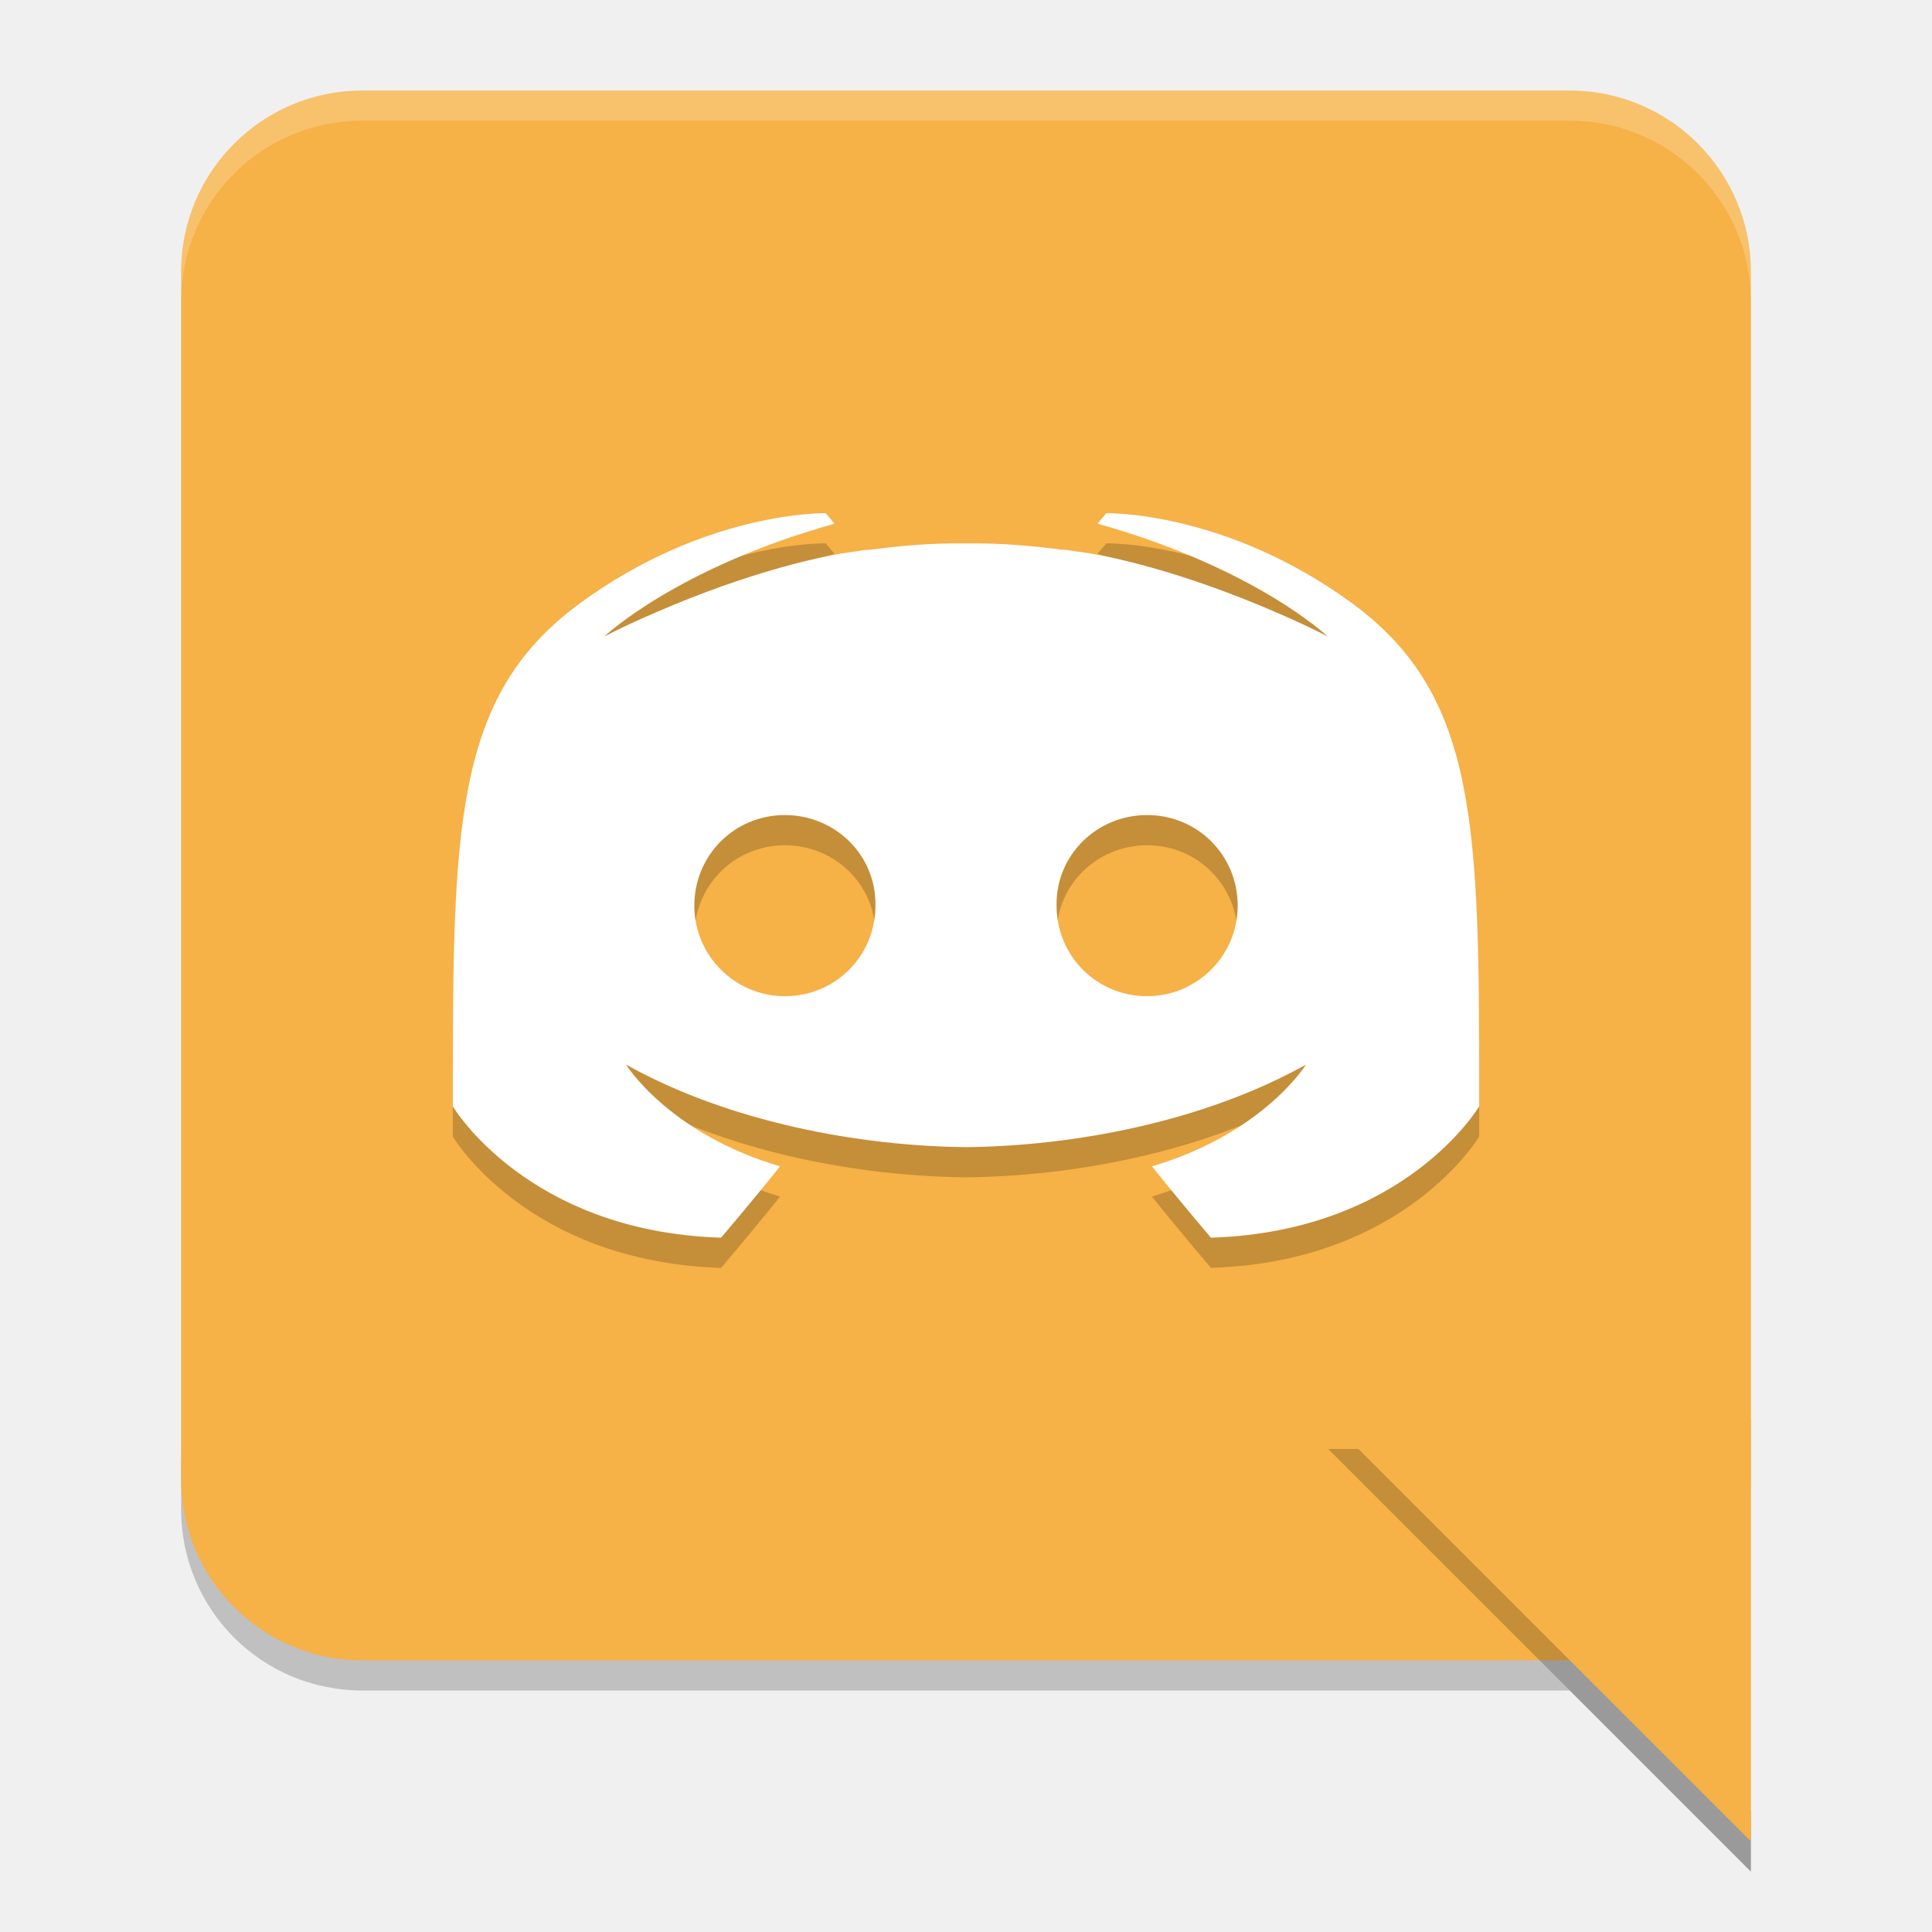
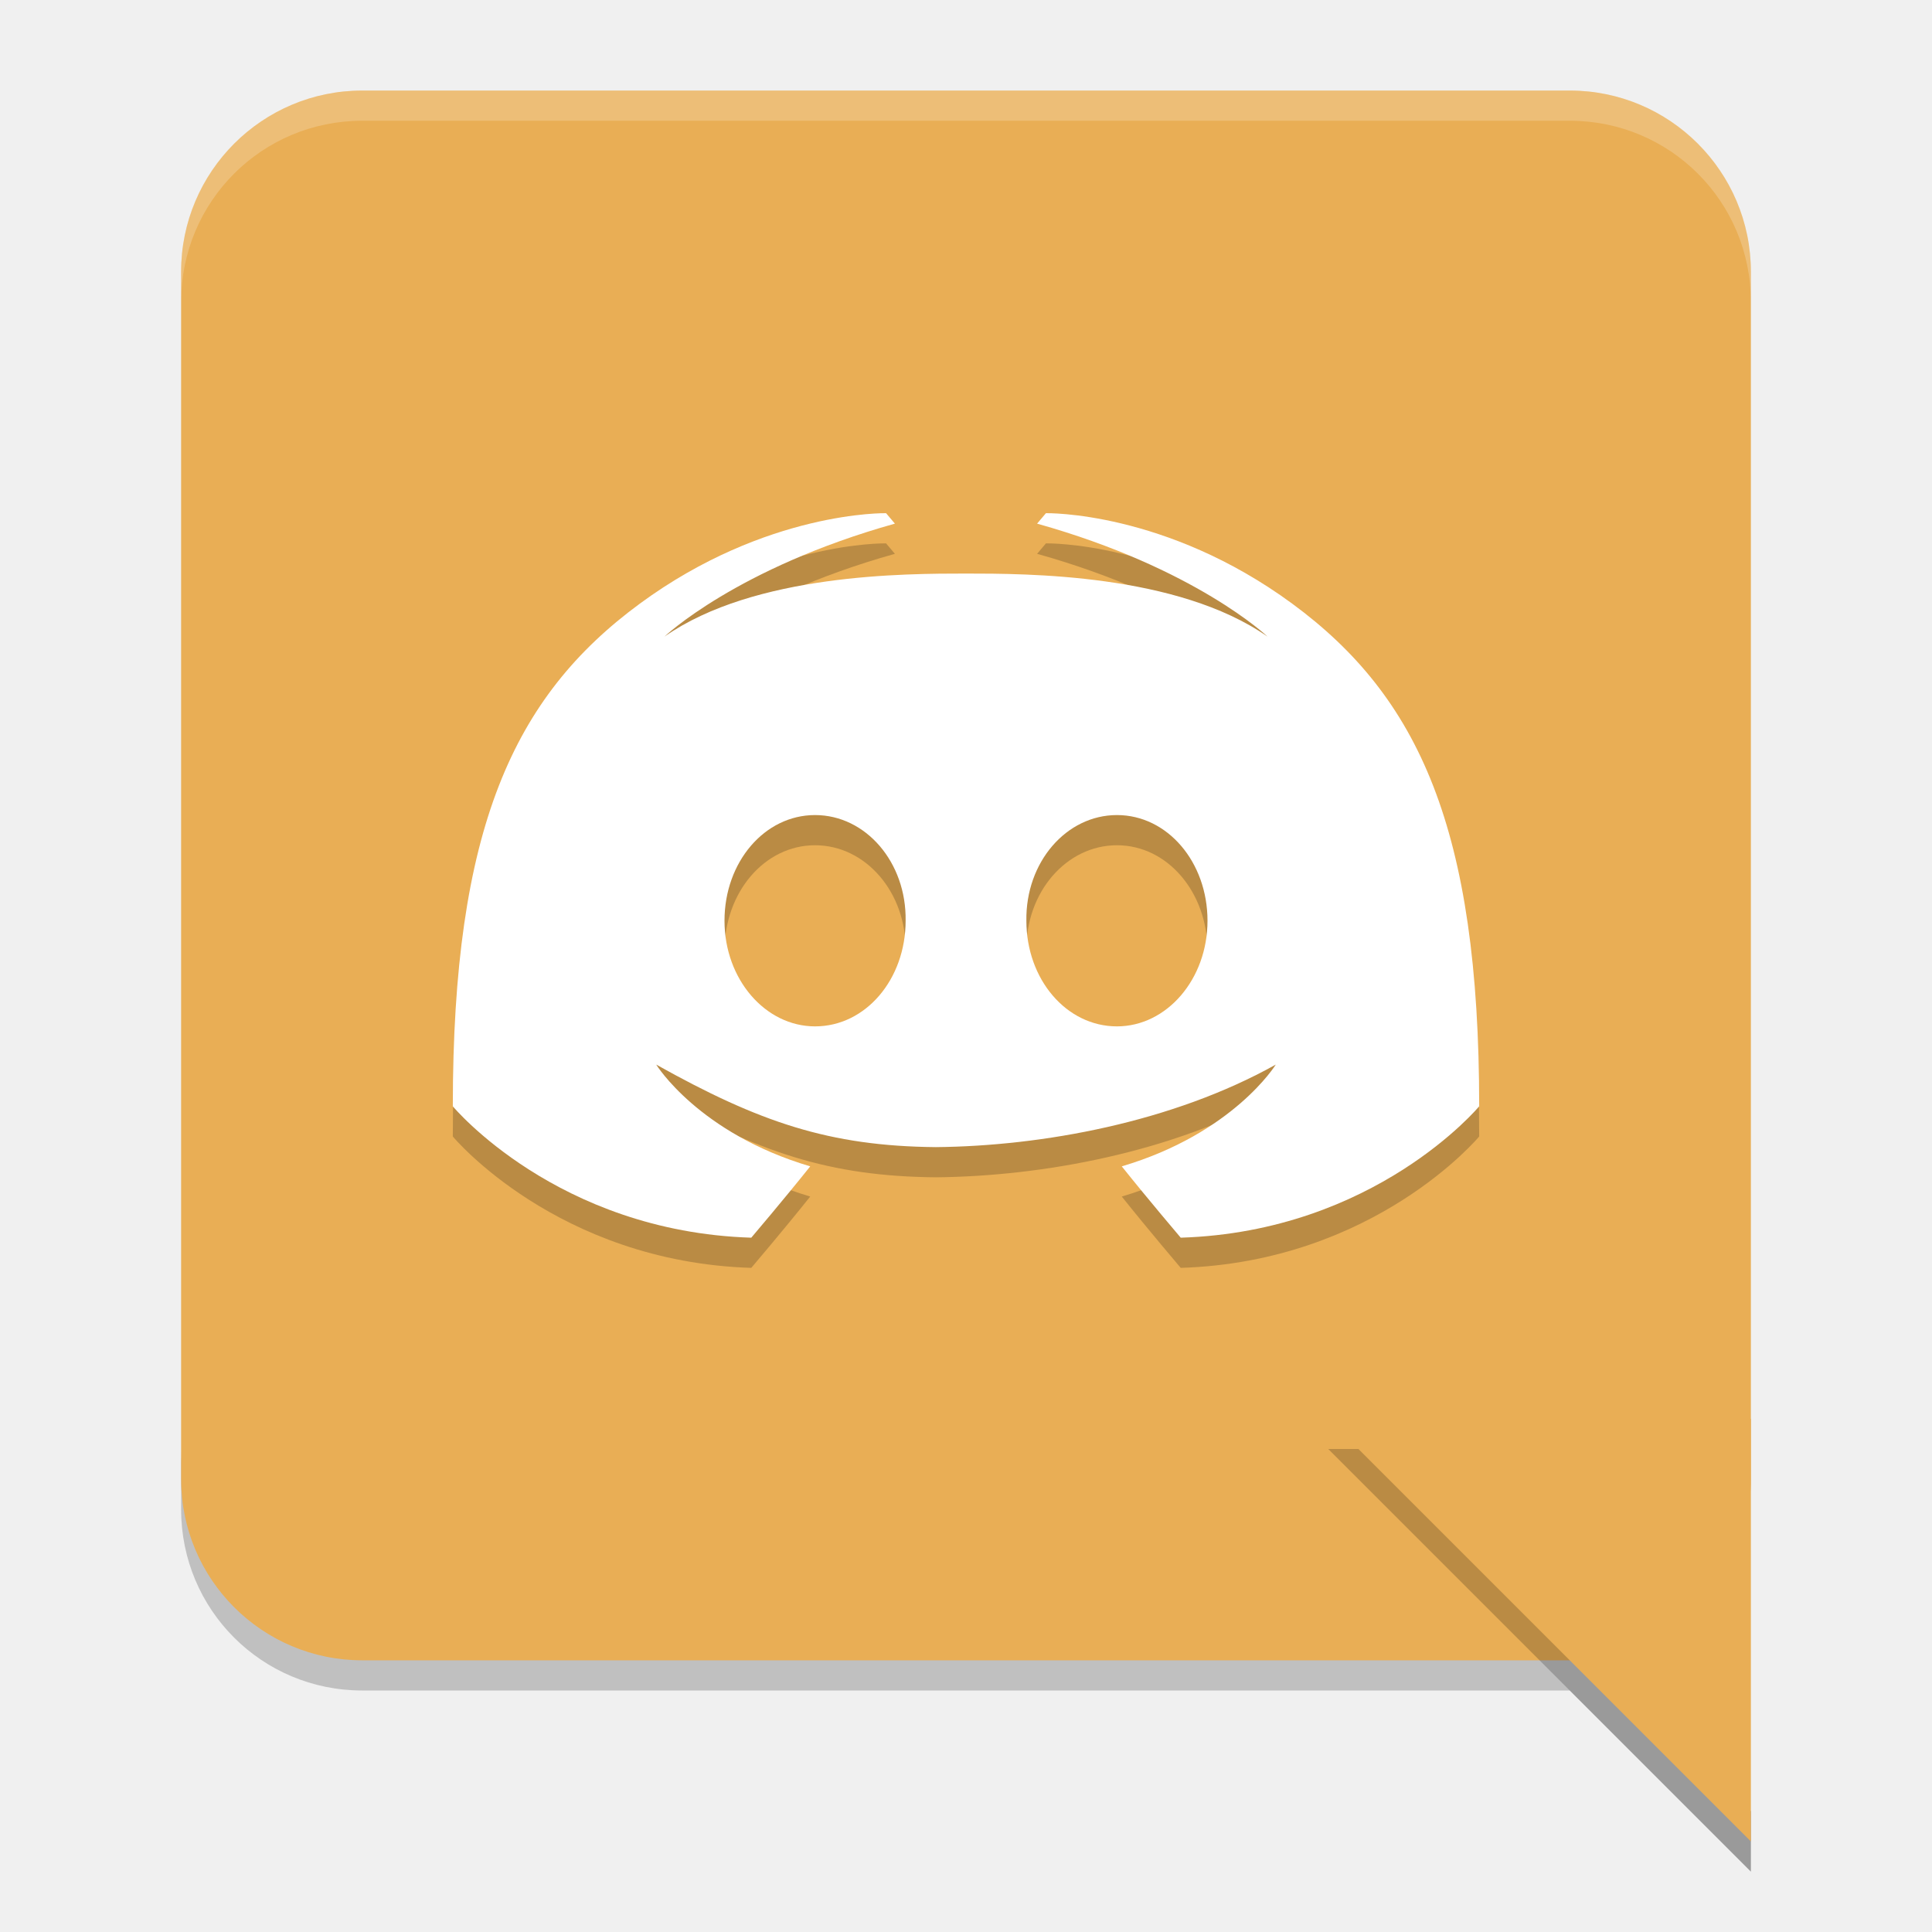
<svg xmlns="http://www.w3.org/2000/svg" width="64" version="1.1" height="64" viewBox="0 0 64 64">
  <path style="opacity:0.2" d="m 6,48 0,2 c 0,3.324 2.676,6 6,6 l 40,0 6,6 0,-2 -6,-6 -40,0 C 8.676,54 6,51.324 6,48 Z" />
-   <rect style="fill:#f6b147" x="6" y="3" width="52" height="52" ry="6" rx="6" />
+   <rect style="fill:#e9ae55" x="6" y="3" width="52" height="52" ry="6" rx="6" />
  <path style="opacity:0.2;fill-rule:evenodd" d="M 44,48 58,62 58,60 46,48 44,48 Z" />
-   <path style="fill:#f6b147;fill-rule:evenodd" d="M 58,61 44,47 58,47 Z" />
-   <path d="m 27.352,18 c 0,0 -3.961,-0.086 -8.156,2.996 C 15,24.078 15,28.458 15,37.648 c 0,0 2.448,4.15 8.887,4.352 0,0 1.079,-1.268 1.953,-2.363 -3.7,-1.095 -5.102,-3.371 -5.102,-3.371 C 24.147,38.171 28.465,38.967 32,39 c 3.535,-0.033 7.853,-0.829 11.262,-2.734 0,0 -1.402,2.276 -5.102,3.371 C 39.034,40.732 40.113,42 40.113,42 46.552,41.798 49,37.648 49,37.648 49,28.458 49,24.078 44.805,20.996 40.609,17.914 36.648,18 36.648,18 l -0.293,0.346 c 5.244,1.469 7.633,3.742 7.633,3.742 0,0 -0.641,-0.344 -1.719,-0.805 -3.117,-1.354 -5.594,-1.9 -6.613,-2.016 -0.175,-0.028 -0.321,-0.059 -0.496,-0.059 C 34.109,19.073 33.184,18.99 32,19 c -1.184,-0.01 -2.109,0.073 -3.16,0.209 -0.175,0 -0.321,0.031 -0.496,0.059 -1.02,0.116 -3.496,0.662 -6.613,2.016 -1.078,0.461 -1.719,0.805 -1.719,0.805 0,0 2.389,-2.273 7.633,-3.742 z M 26,28 c 1.676,0 3.029,1.336 3,3 0,1.664 -1.324,3 -3,3 -1.647,0 -3,-1.336 -3,-3 0,-1.664 1.324,-3 3,-3 z m 12,0 c 1.676,0 3,1.336 3,3 0,1.664 -1.353,3 -3,3 -1.676,0 -3,-1.336 -3,-3 -0.029,-1.664 1.324,-3 3,-3 z" style="opacity:0.2" />
-   <path style="fill:#ffffff" d="m 27.352,17 c 0,0 -3.961,-0.086 -8.156,2.996 C 15,23.078 15,27.458 15,36.648 c 0,0 2.448,4.15 8.887,4.352 0,0 1.079,-1.268 1.953,-2.363 -3.7,-1.095 -5.102,-3.371 -5.102,-3.371 C 24.147,37.171 28.465,37.967 32,38 c 3.535,-0.033 7.853,-0.829 11.262,-2.734 0,0 -1.402,2.276 -5.102,3.371 C 39.034,39.732 40.113,41 40.113,41 46.552,40.798 49,36.648 49,36.648 49,27.458 49,23.078 44.805,19.996 40.609,16.914 36.648,17 36.648,17 l -0.293,0.346 c 5.244,1.469 7.633,3.742 7.633,3.742 0,0 -0.641,-0.344 -1.719,-0.805 -3.117,-1.354 -5.594,-1.9 -6.613,-2.016 -0.175,-0.028 -0.321,-0.059 -0.496,-0.059 C 34.109,18.073 33.184,17.99 32,18 c -1.184,-0.01 -2.109,0.073 -3.16,0.209 -0.175,0 -0.321,0.031 -0.496,0.059 -1.02,0.116 -3.496,0.662 -6.613,2.016 -1.078,0.461 -1.719,0.805 -1.719,0.805 0,0 2.389,-2.273 7.633,-3.742 z M 26,27 c 1.676,0 3.029,1.336 3,3 0,1.664 -1.324,3 -3,3 -1.647,0 -3,-1.336 -3,-3 0,-1.664 1.324,-3 3,-3 z m 12,0 c 1.676,0 3,1.336 3,3 0,1.664 -1.353,3 -3,3 -1.676,0 -3,-1.336 -3,-3 -0.029,-1.664 1.324,-3 3,-3 z" />
+   <path style="fill:#e9ae55;fill-rule:evenodd" d="M 58,61 44,47 58,47 Z" />
+   <path d="m 29.352,18 c 0,0 -3.961,-0.086 -8.156,2.996 C 17,24.078 15,28.458 15,37.648 c 0,0 3.448,4.15 9.887,4.352 0,0 1.079,-1.268 1.953,-2.363 -3.7,-1.095 -5.102,-3.371 -5.102,-3.371 C 25.147,38.171 27.465,38.967 31,39 c 3.535,-0.033 7.853,-0.829 11.262,-2.734 0,0 -1.402,2.276 -5.102,3.371 C 38.034,40.732 39.113,42 39.113,42 45.552,41.798 49,37.648 49,37.648 49,28.458 47,24.078 42.805,20.996 38.609,17.914 34.648,18 34.648,18 l -0.293,0.346 c 5.244,1.469 7.633,3.742 7.633,3.742 C 39,20 34,20 32,20 c -2,0 -7,4e-6 -9.988,2.088 0,0 2.389,-2.273 7.633,-3.742 z M 27,28 c 1.676,0 3.029,1.559 3,3.5 0,1.941 -1.324,3.5 -3,3.5 -1.647,0 -3,-1.559 -3,-3.5 0,-1.941 1.324,-3.5 3,-3.5 z m 10,0 c 1.676,0 3,1.559 3,3.5 0,1.941 -1.353,3.5 -3,3.5 -1.676,0 -3,-1.559 -3,-3.5 -0.029,-1.941 1.324,-3.5 3,-3.5 z" style="opacity:0.2" />
+   <path style="fill:#ffffff" d="m 29.352,17 c 0,0 -3.961,-0.086 -8.156,2.996 C 17,23.078 15,27.458 15,36.648 c 0,0 3.448,4.15 9.887,4.352 0,0 1.079,-1.268 1.953,-2.363 -3.7,-1.095 -5.102,-3.371 -5.102,-3.371 C 25.147,37.171 27.465,37.967 31,38 c 3.535,-0.033 7.853,-0.829 11.262,-2.734 0,0 -1.402,2.276 -5.102,3.371 C 38.034,39.732 39.113,41 39.113,41 45.552,40.798 49,36.648 49,36.648 49,27.458 47,23.078 42.805,19.996 38.609,16.914 34.648,17 34.648,17 l -0.293,0.346 c 5.244,1.469 7.633,3.742 7.633,3.742 C 39,19 34,19 32,19 c -2,0 -7,4e-6 -9.988,2.088 0,0 2.389,-2.273 7.633,-3.742 z M 27,27 c 1.676,0 3.029,1.559 3,3.5 0,1.941 -1.324,3.5 -3,3.5 -1.647,0 -3,-1.559 -3,-3.5 0,-1.941 1.324,-3.5 3,-3.5 z m 10,0 c 1.676,0 3,1.559 3,3.5 0,1.941 -1.353,3.5 -3,3.5 -1.676,0 -3,-1.559 -3,-3.5 -0.029,-1.941 1.324,-3.5 3,-3.5 z" />
  <path style="opacity:0.2;fill:#ffffff" d="M 12 3 C 8.676 3 6 5.676 6 9 L 6 10 C 6 6.676 8.676 4 12 4 L 52 4 C 55.324 4 58 6.676 58 10 L 58 9 C 58 5.676 55.324 3 52 3 L 12 3 z" />
</svg>
